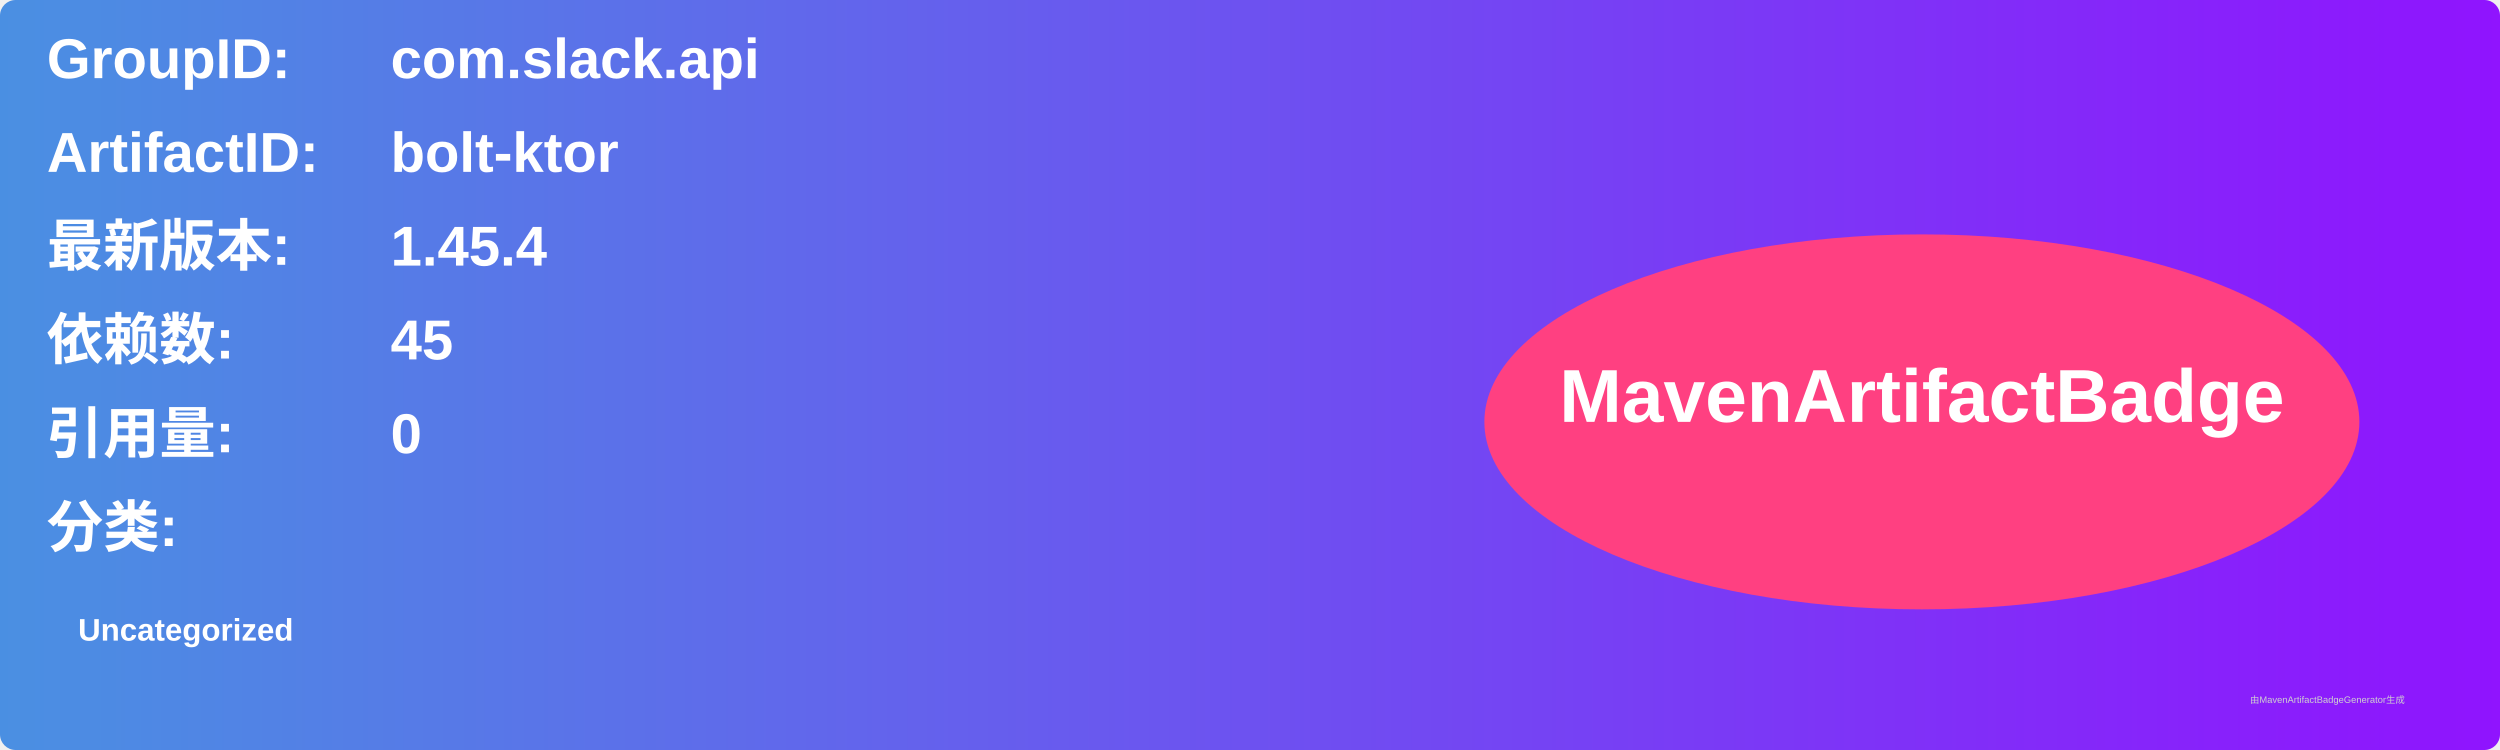
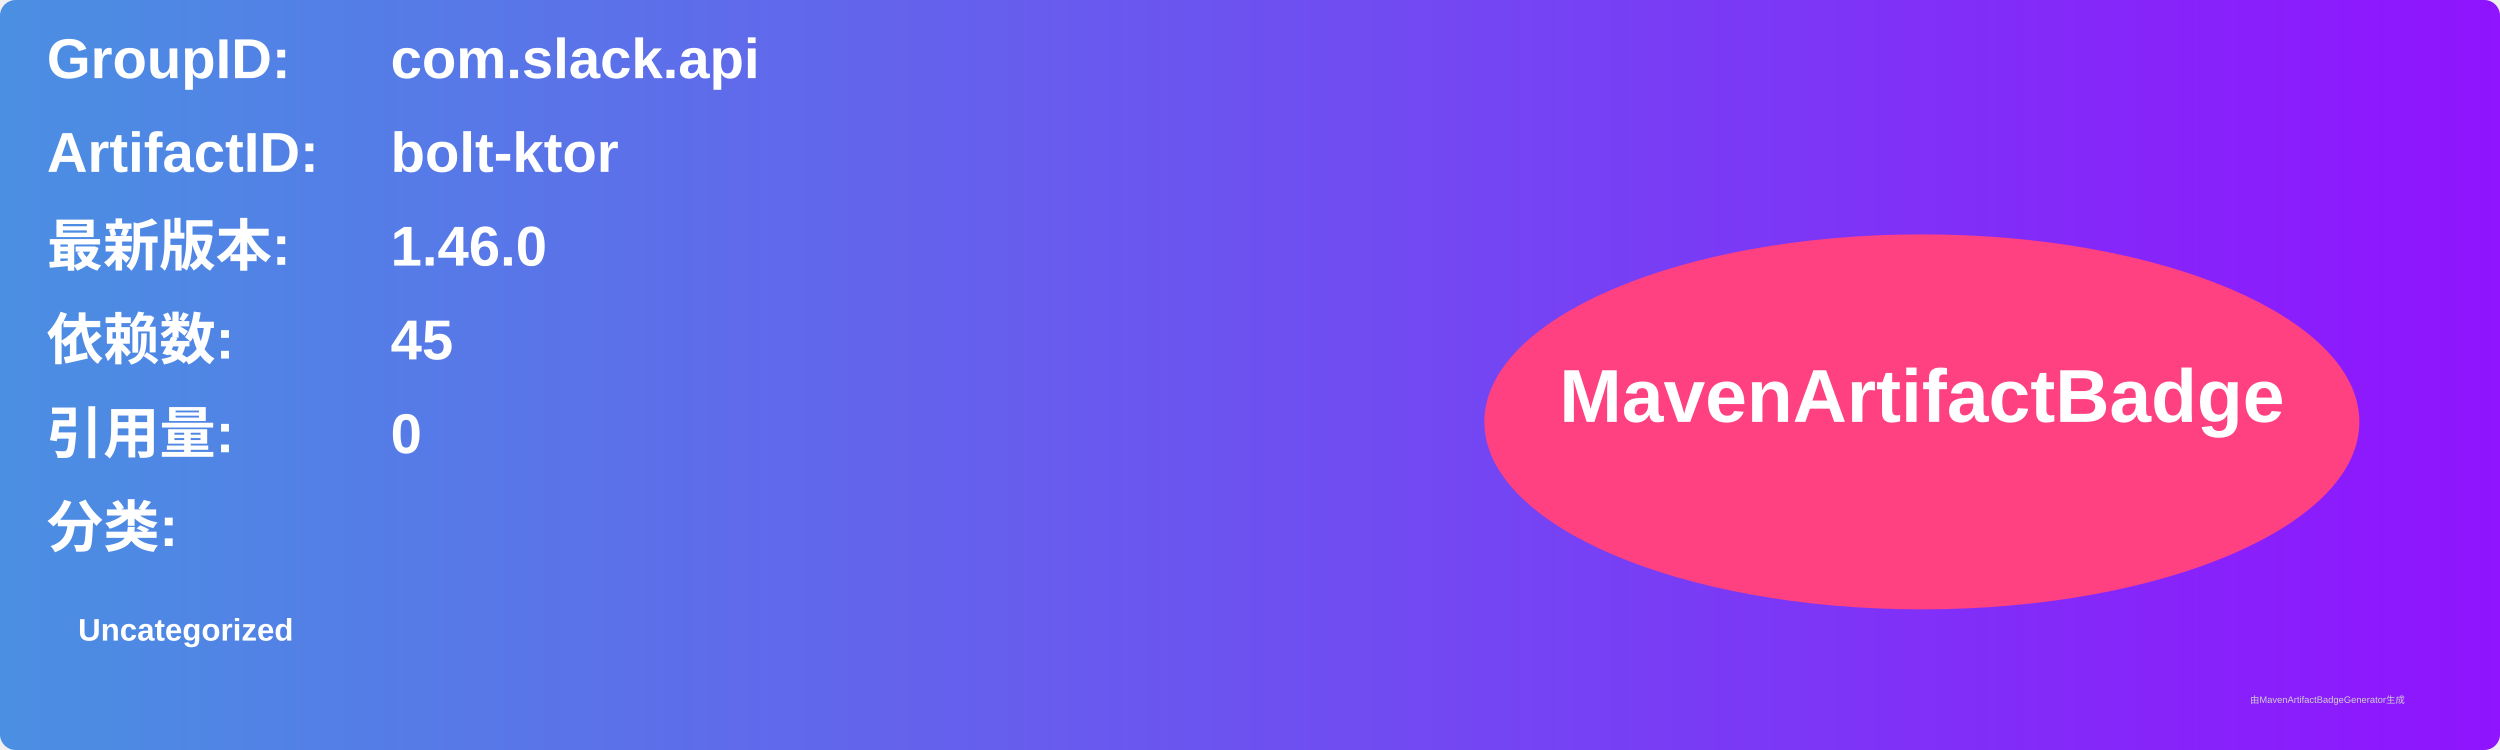
<svg xmlns="http://www.w3.org/2000/svg" width="800" height="240" viewBox="0 0 800 240">
  <linearGradient id="grad" x1="0%" y1="0%" x2="100%" y2="0%">
    <stop offset="0%" stop-color="#4a90e2" />
    <stop offset="100%" stop-color="#9013fe" />
  </linearGradient>
  <rect width="100%" height="100%" rx="5" ry="5" fill="url(#grad)" />
  <g transform="translate(15, 15)">
    <text x="0" y="10" font-family="Arial" font-size="18" fill="white" font-weight="bold" width="260">GroupID:</text>
    <text x="110" y="10" font-family="Arial" font-size="18" fill="white" font-weight="bold" width="460">com.slack.api</text>
    <text x="0" y="40" font-family="Arial" font-size="18" fill="white" font-weight="bold" width="260">ArtifactID:</text>
    <text x="110" y="40" font-family="Arial" font-size="18" fill="white" font-weight="bold" width="460">bolt-ktor</text>
    <text x="0" y="70" font-family="Arial" font-size="18" fill="white" font-weight="bold">最新版本:</text>
    <text x="110" y="70" font-family="Arial" font-size="18" fill="white" font-weight="bold">
-       <tspan font-weight="bold">1.45.4</tspan>
+       <tspan font-weight="bold">1.46.0</tspan>
    </text>
    <text x="0" y="100" font-family="Arial" font-size="18" fill="white" font-weight="bold">依赖数: </text>
    <text x="110" y="100" font-family="Arial" font-size="18" fill="white">
      <tspan font-weight="bold">45</tspan>
    </text>
    <text x="0" y="130" font-family="Arial" font-size="18" fill="white" font-weight="bold">引用量: </text>
    <text x="110" y="130" font-family="Arial" font-size="18" fill="white">
      <tspan font-weight="bold">0</tspan>
    </text>
    <text x="0" y="160" font-family="Arial" font-size="18" fill="white" font-weight="bold">分类:</text>
    <text x="10" y="190" font-family="Arial" font-size="10" fill="white">
      <tspan font-weight="bold">Uncategorized</tspan>
    </text>
    <ellipse cx="600" cy="120" rx="140" ry="60" fill="#ff4081" />
    <text x="600" y="120" text-anchor="middle" font-family="Arial" font-size="24" fill="white" font-weight="bold">MavenArtifactBadge</text>
  </g>
  <text x="720" y="225" font-family="Arial" font-size="3" fill="#d0d0d0">由MavenArtifactBadgeGenerator生成</text>
</svg>
